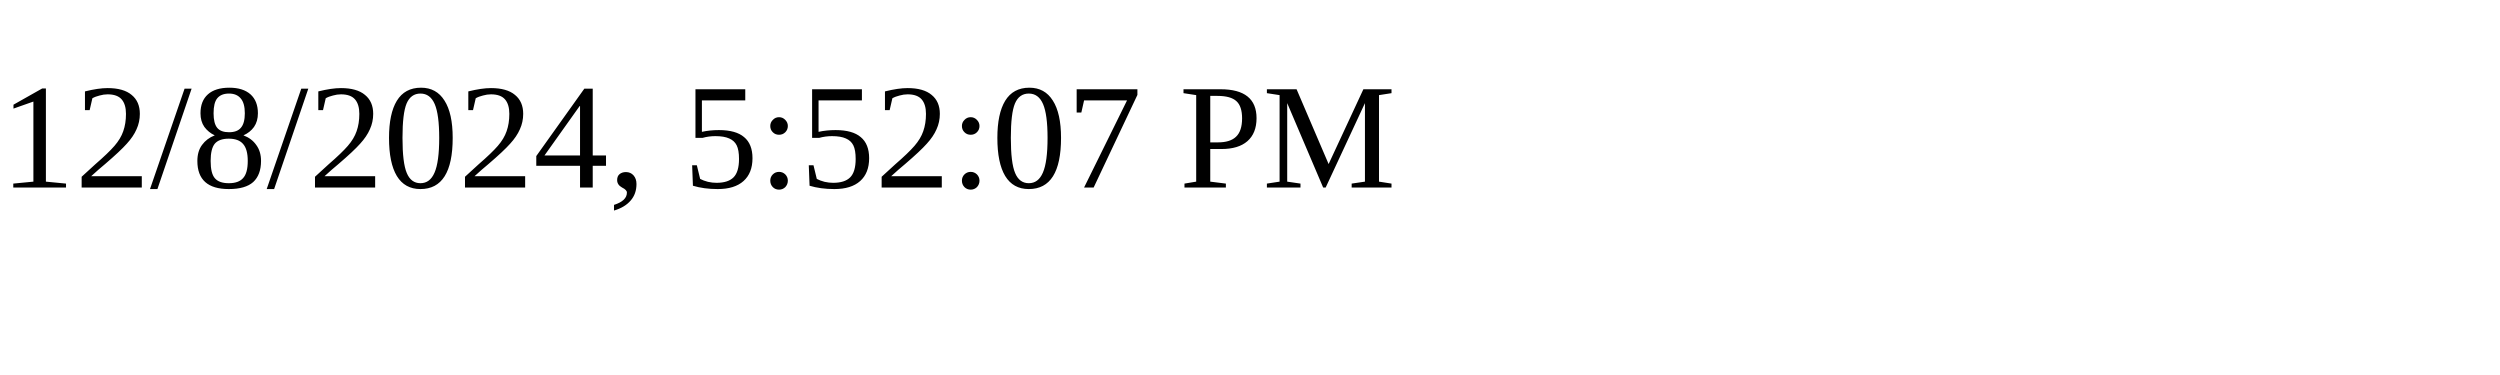
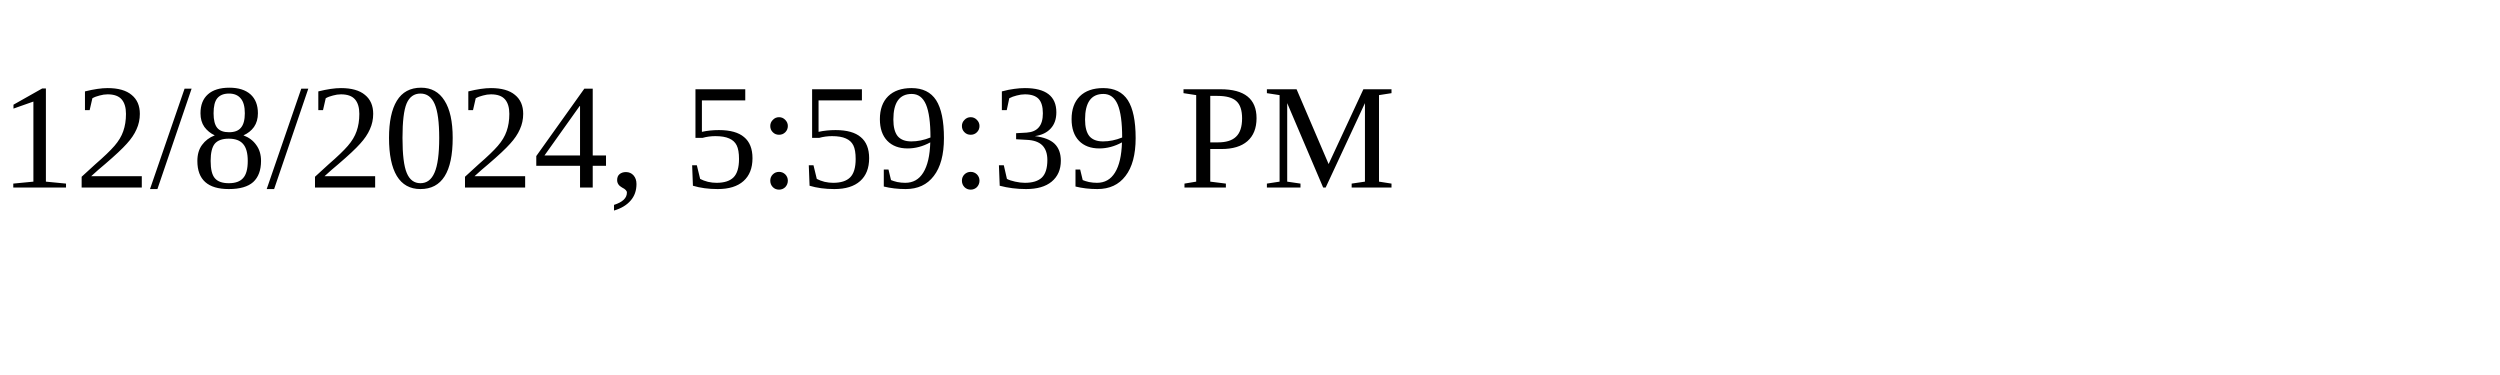
<svg xmlns="http://www.w3.org/2000/svg" height="30" width="200">
-   <text x="0" y="15">12/8/2024, 5:52:07 PM</text>
+   <text x="0" y="15">12/8/2024, 5:59:39 PM</text>
</svg>
